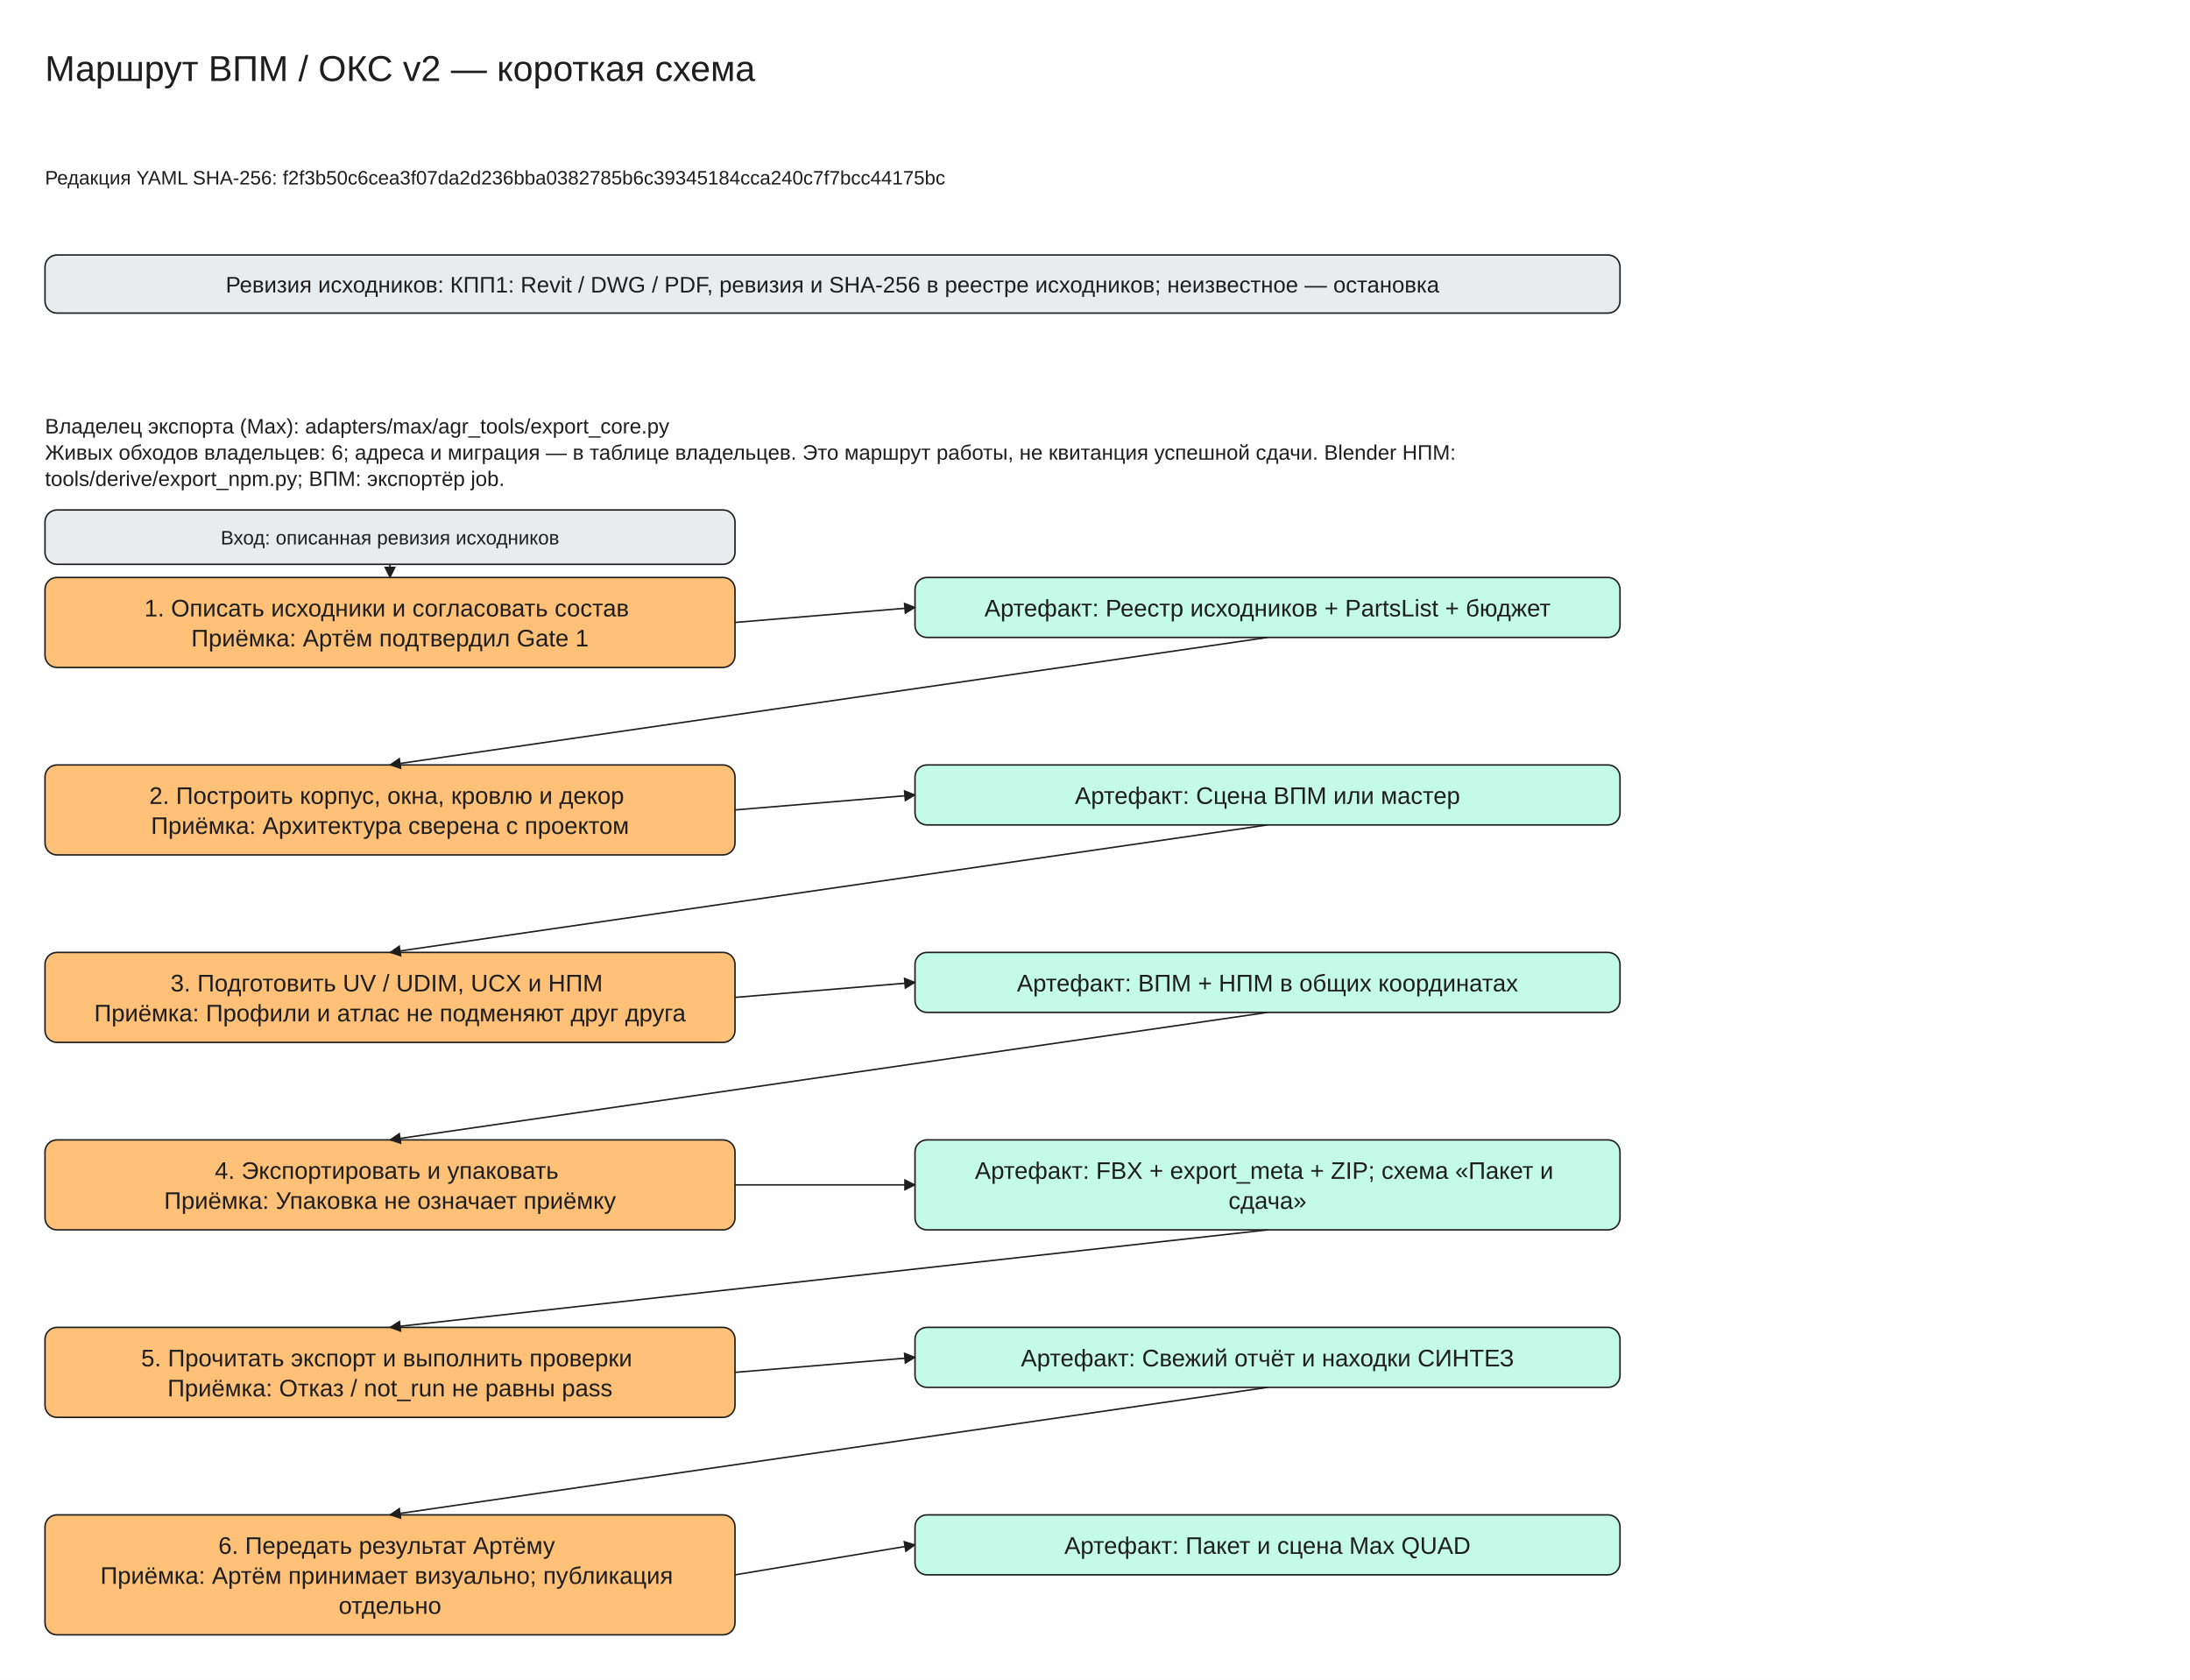
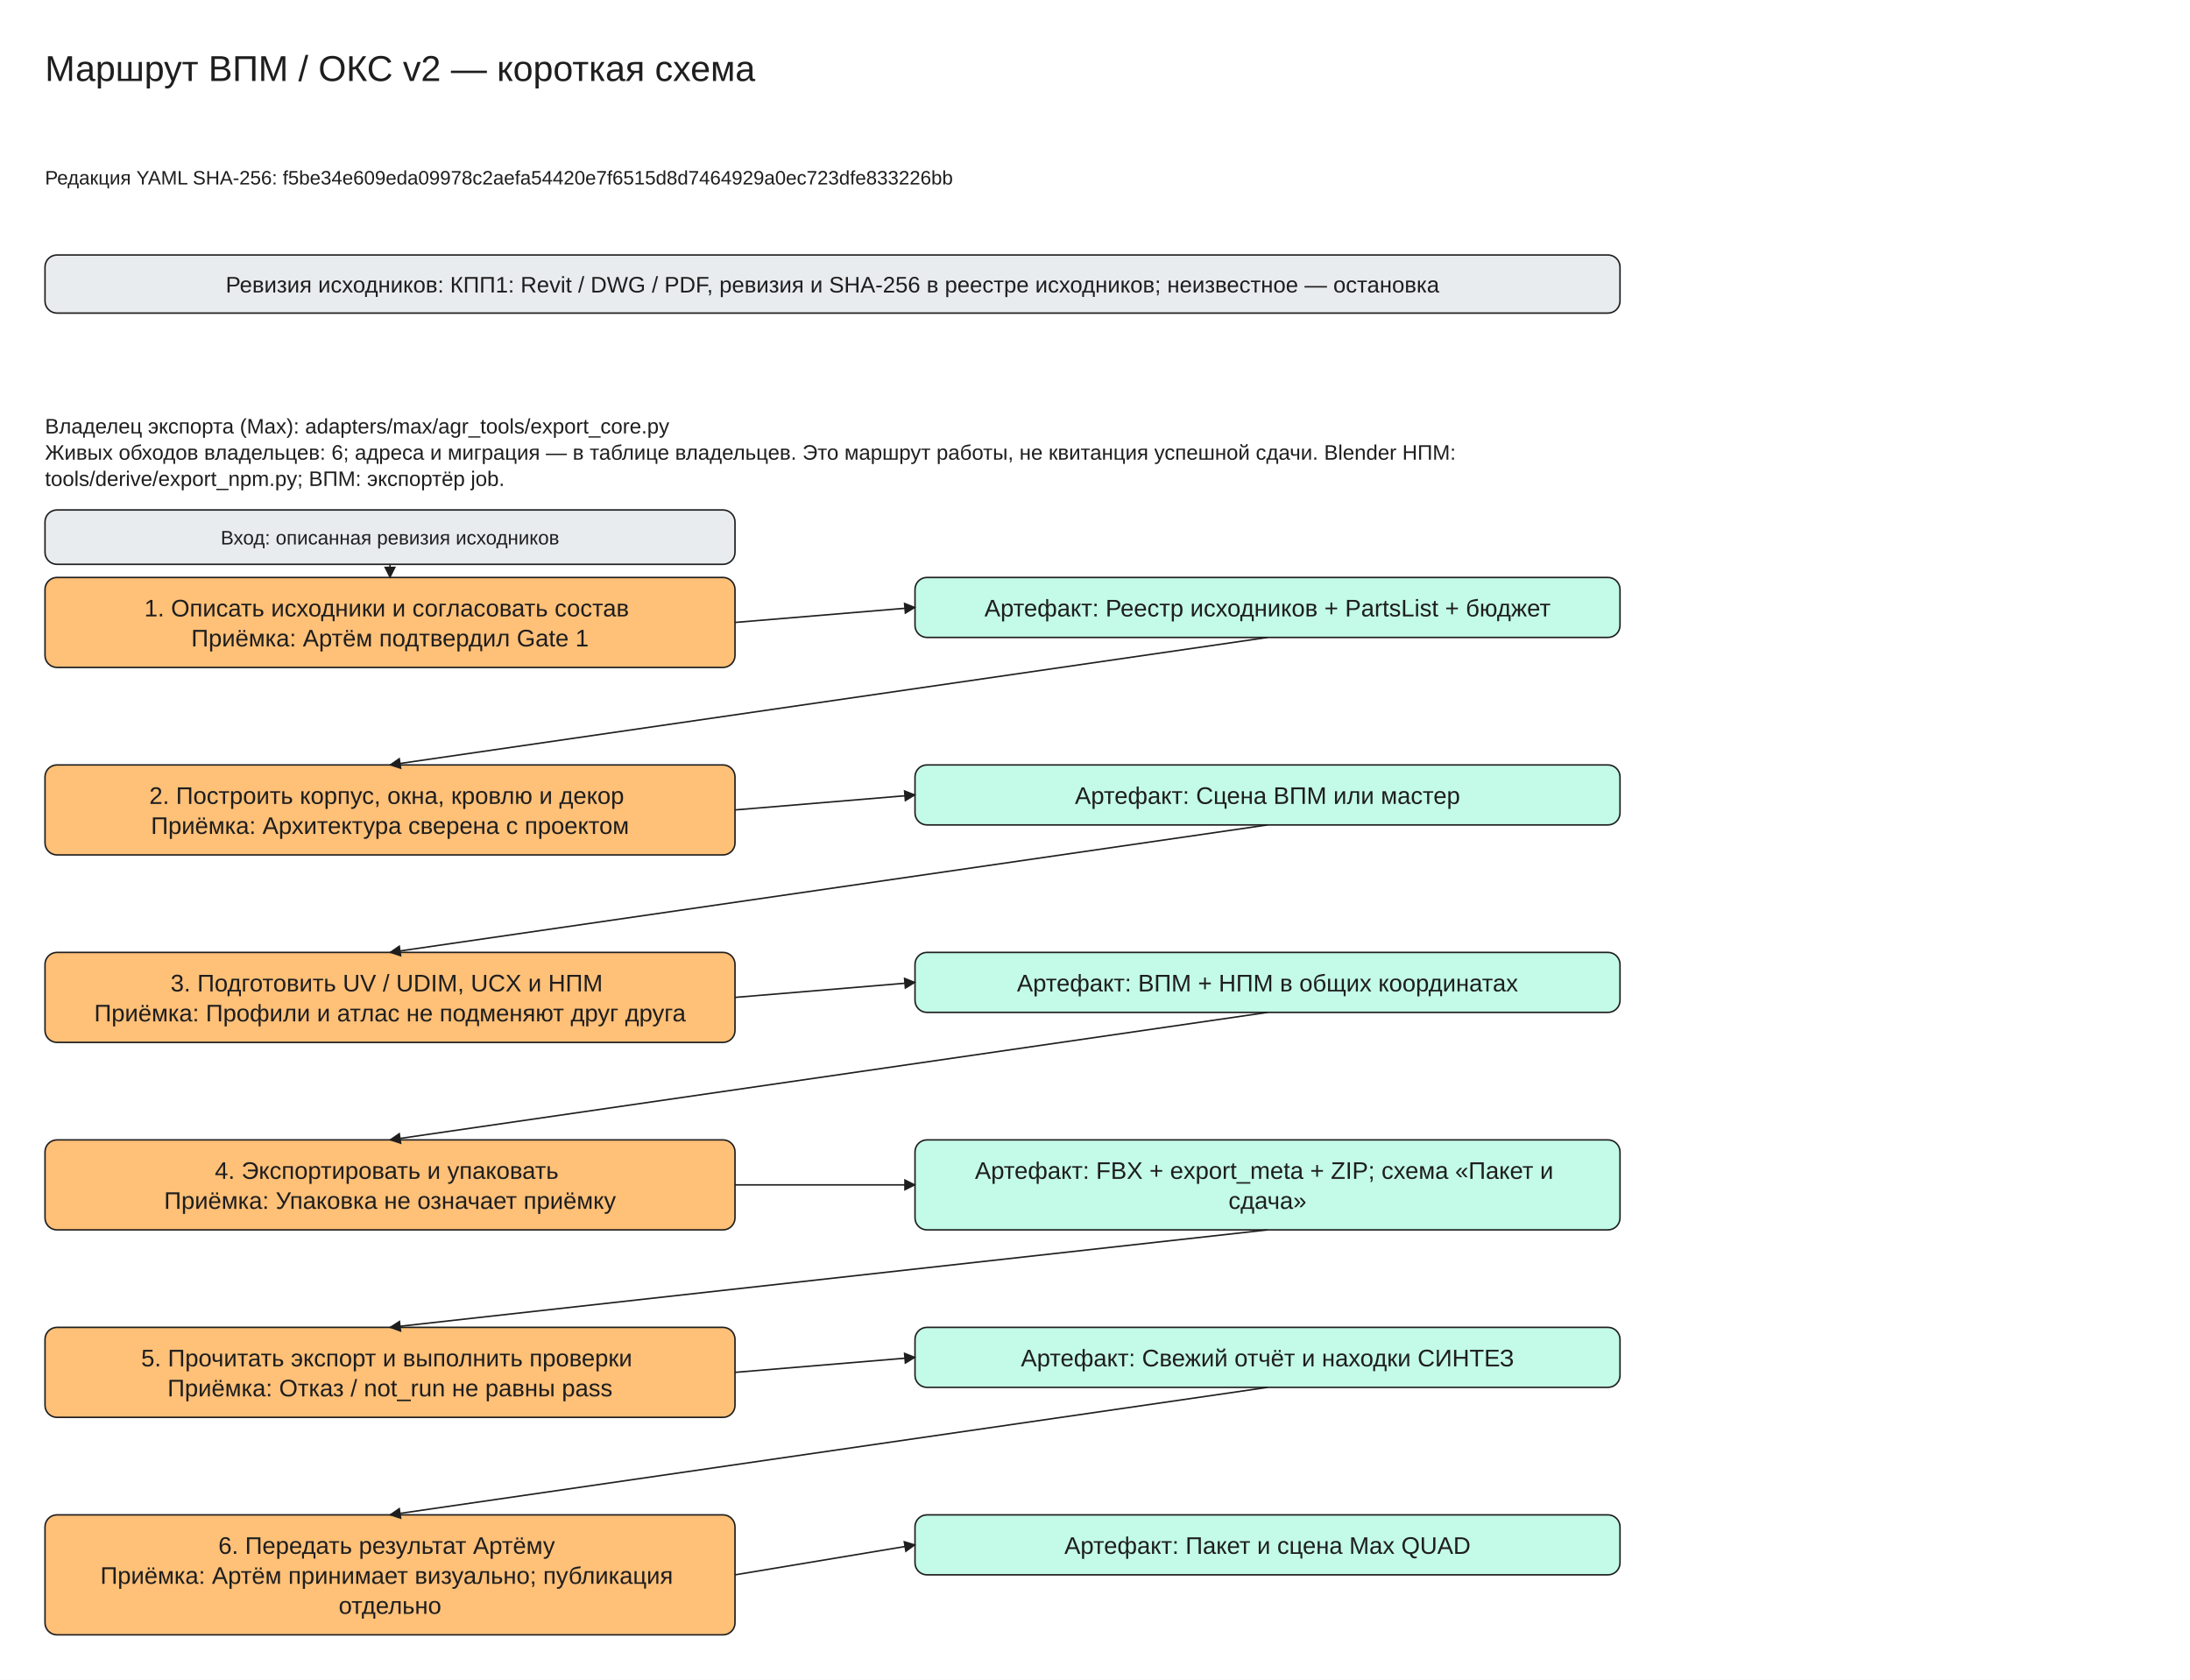
<svg xmlns="http://www.w3.org/2000/svg" viewBox="0 -30 1460 1120" width="1460" height="1120" font-family="Segoe UI, Arial, sans-serif">
  <defs>
    <marker id="arrow" viewBox="0 0 10 10" refX="9" refY="5" markerWidth="8" markerHeight="8" orient="auto-start-reverse">
      <path d="M0,0 L10,5 L0,10 z" fill="#1e1e1e" />
    </marker>
  </defs>
  <rect x="0" y="-30" width="1460" height="1120" fill="#ffffff" />
  <rect x="30" y="140" width="1050" height="38.75" rx="8" fill="#e9ecef" stroke="#1e1e1e" />
  <rect x="30" y="355" width="460" height="60.0" rx="8" fill="#ffc078" stroke="#1e1e1e" />
  <rect x="610" y="355" width="470" height="40.0" rx="8" fill="#c3fae8" stroke="#1e1e1e" />
  <rect x="30" y="310" width="460" height="36.25" rx="8" fill="#e9ecef" stroke="#1e1e1e" />
  <line x1="260.0" y1="346.25" x2="260.0" y2="355.0" stroke="#1e1e1e" marker-end="url(#arrow)" />
  <line x1="490" y1="385.0" x2="610" y2="375.0" stroke="#1e1e1e" marker-end="url(#arrow)" />
  <rect x="30" y="480.0" width="460" height="60.0" rx="8" fill="#ffc078" stroke="#1e1e1e" />
  <rect x="610" y="480.0" width="470" height="40.0" rx="8" fill="#c3fae8" stroke="#1e1e1e" />
  <line x1="845.0" y1="395.0" x2="260.0" y2="480.0" stroke="#1e1e1e" marker-end="url(#arrow)" />
  <line x1="490" y1="510.0" x2="610" y2="500.0" stroke="#1e1e1e" marker-end="url(#arrow)" />
  <rect x="30" y="605.0" width="460" height="60.0" rx="8" fill="#ffc078" stroke="#1e1e1e" />
  <rect x="610" y="605.0" width="470" height="40.0" rx="8" fill="#c3fae8" stroke="#1e1e1e" />
  <line x1="845.0" y1="520.0" x2="260.0" y2="605.0" stroke="#1e1e1e" marker-end="url(#arrow)" />
  <line x1="490" y1="635.0" x2="610" y2="625.0" stroke="#1e1e1e" marker-end="url(#arrow)" />
  <rect x="30" y="730.0" width="460" height="60.0" rx="8" fill="#ffc078" stroke="#1e1e1e" />
  <rect x="610" y="730.0" width="470" height="60.0" rx="8" fill="#c3fae8" stroke="#1e1e1e" />
  <line x1="845.0" y1="645.0" x2="260.0" y2="730.0" stroke="#1e1e1e" marker-end="url(#arrow)" />
  <line x1="490" y1="760.0" x2="610" y2="760.0" stroke="#1e1e1e" marker-end="url(#arrow)" />
  <rect x="30" y="855.0" width="460" height="60.0" rx="8" fill="#ffc078" stroke="#1e1e1e" />
  <rect x="610" y="855.0" width="470" height="40.0" rx="8" fill="#c3fae8" stroke="#1e1e1e" />
  <line x1="845.0" y1="790.0" x2="260.0" y2="855.0" stroke="#1e1e1e" marker-end="url(#arrow)" />
  <line x1="490" y1="885.0" x2="610" y2="875.0" stroke="#1e1e1e" marker-end="url(#arrow)" />
  <rect x="30" y="980.0" width="460" height="80.0" rx="8" fill="#ffc078" stroke="#1e1e1e" />
  <rect x="610" y="980.0" width="470" height="40.0" rx="8" fill="#c3fae8" stroke="#1e1e1e" />
  <line x1="845.0" y1="895.0" x2="260.0" y2="980.0" stroke="#1e1e1e" marker-end="url(#arrow)" />
  <line x1="490" y1="1020.0" x2="610" y2="1000.0" stroke="#1e1e1e" marker-end="url(#arrow)" />
  <text x="30" y="0" font-size="24" text-anchor="start" fill="#1e1e1e">
    <tspan x="30" dy="24">Маршрут ВПМ / ОКС v2 — короткая схема</tspan>
  </text>
  <text x="30" y="80" font-size="13" text-anchor="start" fill="#1e1e1e">
-     <tspan x="30" dy="13">Редакция YAML SHA-256: f2f3b50c6cea3f07da2d236bba0382785b6c39345184cca240c7f7bcc44175bc</tspan>
+     <tspan x="30" dy="13">Редакция YAML SHA-256: f5be34e609eda09978c2aefa54420e7f6515d8d7464929a0ec723dfe833226bb</tspan>
  </text>
  <text x="555.0" y="150.0" font-size="15" text-anchor="middle" fill="#1e1e1e">
    <tspan x="555.0" dy="15">Ревизия исходников: КПП1: Revit / DWG / PDF, ревизия и SHA-256 в реестре исходников; неизвестное — остановка</tspan>
  </text>
  <text x="30" y="245" font-size="14" text-anchor="start" fill="#1e1e1e">
    <tspan x="30" dy="14">Владелец экспорта (Max): adapters/max/agr_tools/export_core.py</tspan>
    <tspan x="30" dy="17.5">Живых обходов владельцев: 6; адреса и миграция — в таблице владельцев. Это маршрут работы, не квитанция успешной сдачи. Blender НПМ:</tspan>
    <tspan x="30" dy="17.5">tools/derive/export_npm.py; ВПМ: экспортёр job.</tspan>
  </text>
  <text x="260.0" y="365.0" font-size="16" text-anchor="middle" fill="#1e1e1e">
    <tspan x="260.0" dy="16">1. Описать исходники и согласовать состав</tspan>
    <tspan x="260.0" dy="20.0">Приёмка: Артём подтвердил Gate 1</tspan>
  </text>
  <text x="845.0" y="365.0" font-size="16" text-anchor="middle" fill="#1e1e1e">
    <tspan x="845.0" dy="16">Артефакт: Реестр исходников + PartsList + бюджет</tspan>
  </text>
  <text x="260.0" y="320.0" font-size="13" text-anchor="middle" fill="#1e1e1e">
    <tspan x="260.0" dy="13">Вход: описанная ревизия исходников</tspan>
  </text>
  <text x="260.0" y="490.0" font-size="16" text-anchor="middle" fill="#1e1e1e">
    <tspan x="260.0" dy="16">2. Построить корпус, окна, кровлю и декор</tspan>
    <tspan x="260.0" dy="20.0">Приёмка: Архитектура сверена с проектом</tspan>
  </text>
  <text x="845.0" y="490.0" font-size="16" text-anchor="middle" fill="#1e1e1e">
    <tspan x="845.0" dy="16">Артефакт: Сцена ВПМ или мастер</tspan>
  </text>
  <text x="260.0" y="615.0" font-size="16" text-anchor="middle" fill="#1e1e1e">
    <tspan x="260.0" dy="16">3. Подготовить UV / UDIM, UCX и НПМ</tspan>
    <tspan x="260.0" dy="20.0">Приёмка: Профили и атлас не подменяют друг друга</tspan>
  </text>
  <text x="845.0" y="615.0" font-size="16" text-anchor="middle" fill="#1e1e1e">
    <tspan x="845.0" dy="16">Артефакт: ВПМ + НПМ в общих координатах</tspan>
  </text>
  <text x="260.0" y="740.0" font-size="16" text-anchor="middle" fill="#1e1e1e">
    <tspan x="260.0" dy="16">4. Экспортировать и упаковать</tspan>
    <tspan x="260.0" dy="20.0">Приёмка: Упаковка не означает приёмку</tspan>
  </text>
  <text x="845.0" y="740.0" font-size="16" text-anchor="middle" fill="#1e1e1e">
    <tspan x="845.0" dy="16">Артефакт: FBX + export_meta + ZIP; схема «Пакет и</tspan>
    <tspan x="845.0" dy="20.0">сдача»</tspan>
  </text>
  <text x="260.0" y="865.0" font-size="16" text-anchor="middle" fill="#1e1e1e">
    <tspan x="260.0" dy="16">5. Прочитать экспорт и выполнить проверки</tspan>
    <tspan x="260.0" dy="20.0">Приёмка: Отказ / not_run не равны pass</tspan>
  </text>
  <text x="845.0" y="865.0" font-size="16" text-anchor="middle" fill="#1e1e1e">
    <tspan x="845.0" dy="16">Артефакт: Свежий отчёт и находки СИНТЕЗ</tspan>
  </text>
  <text x="260.0" y="990.0" font-size="16" text-anchor="middle" fill="#1e1e1e">
    <tspan x="260.0" dy="16">6. Передать результат Артёму</tspan>
    <tspan x="260.0" dy="20.0">Приёмка: Артём принимает визуально; публикация</tspan>
    <tspan x="260.0" dy="20.0">отдельно</tspan>
  </text>
  <text x="845.0" y="990.0" font-size="16" text-anchor="middle" fill="#1e1e1e">
    <tspan x="845.0" dy="16">Артефакт: Пакет и сцена Max QUAD</tspan>
  </text>
</svg>
